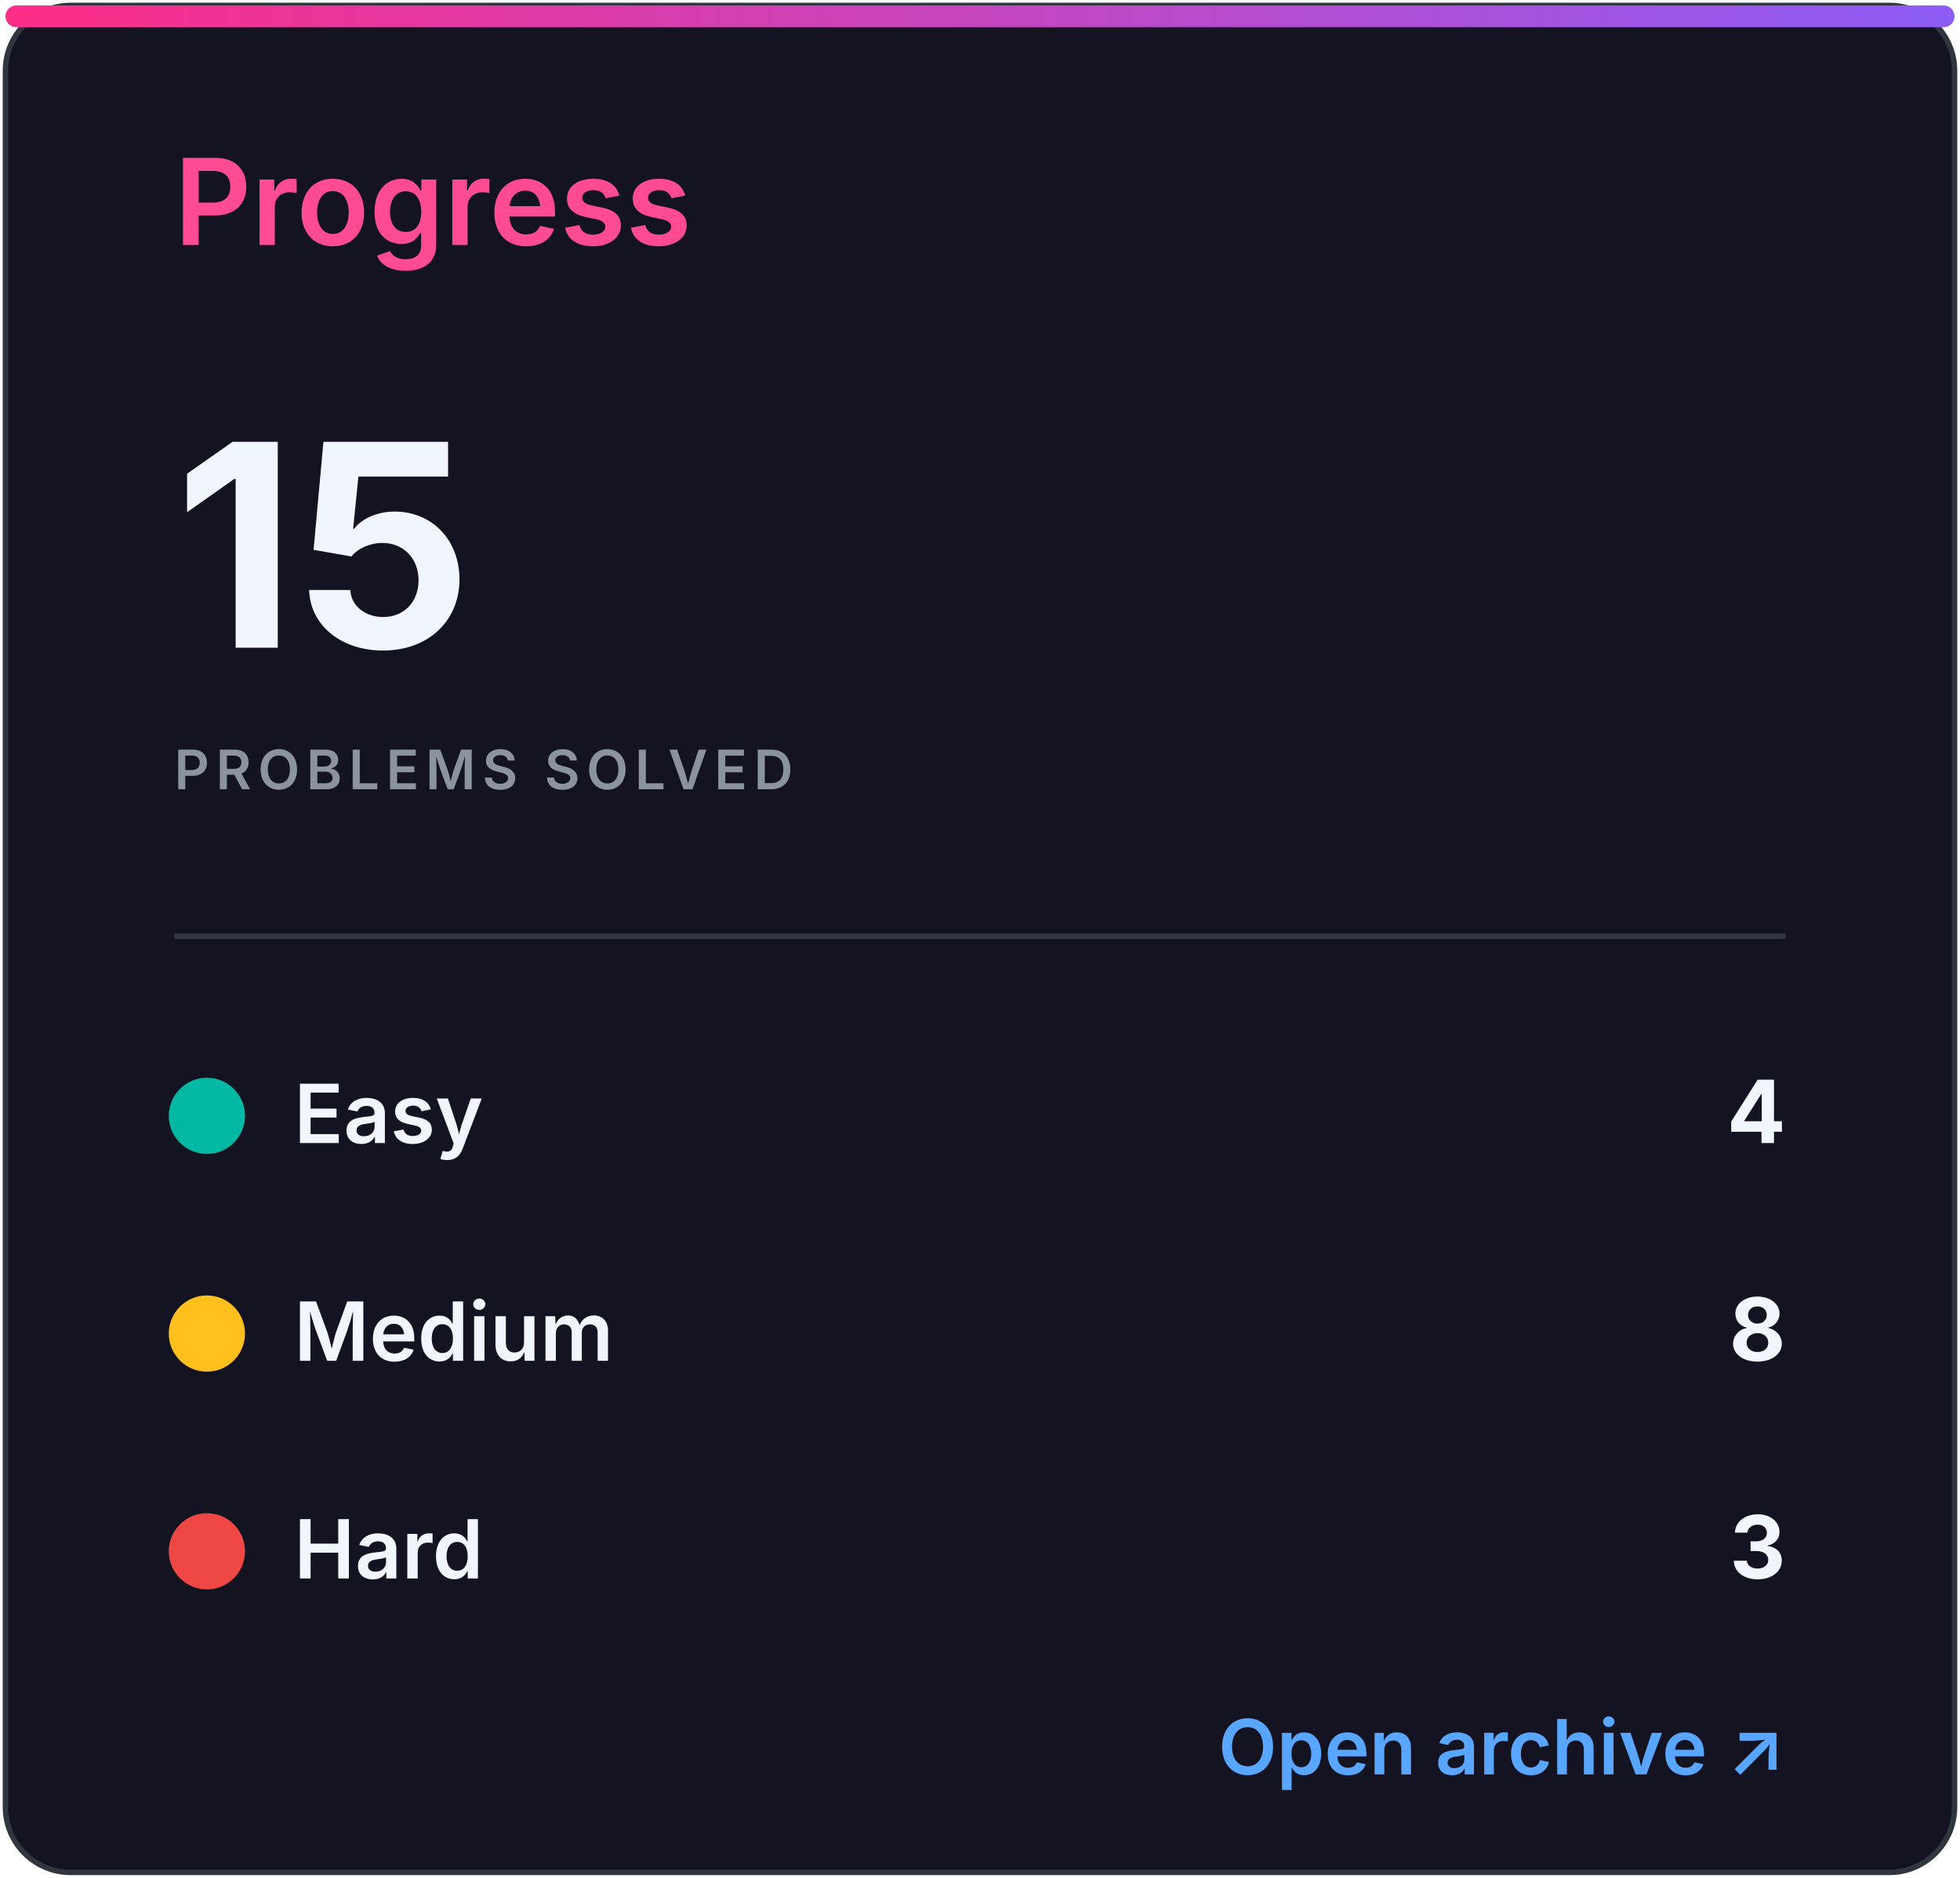
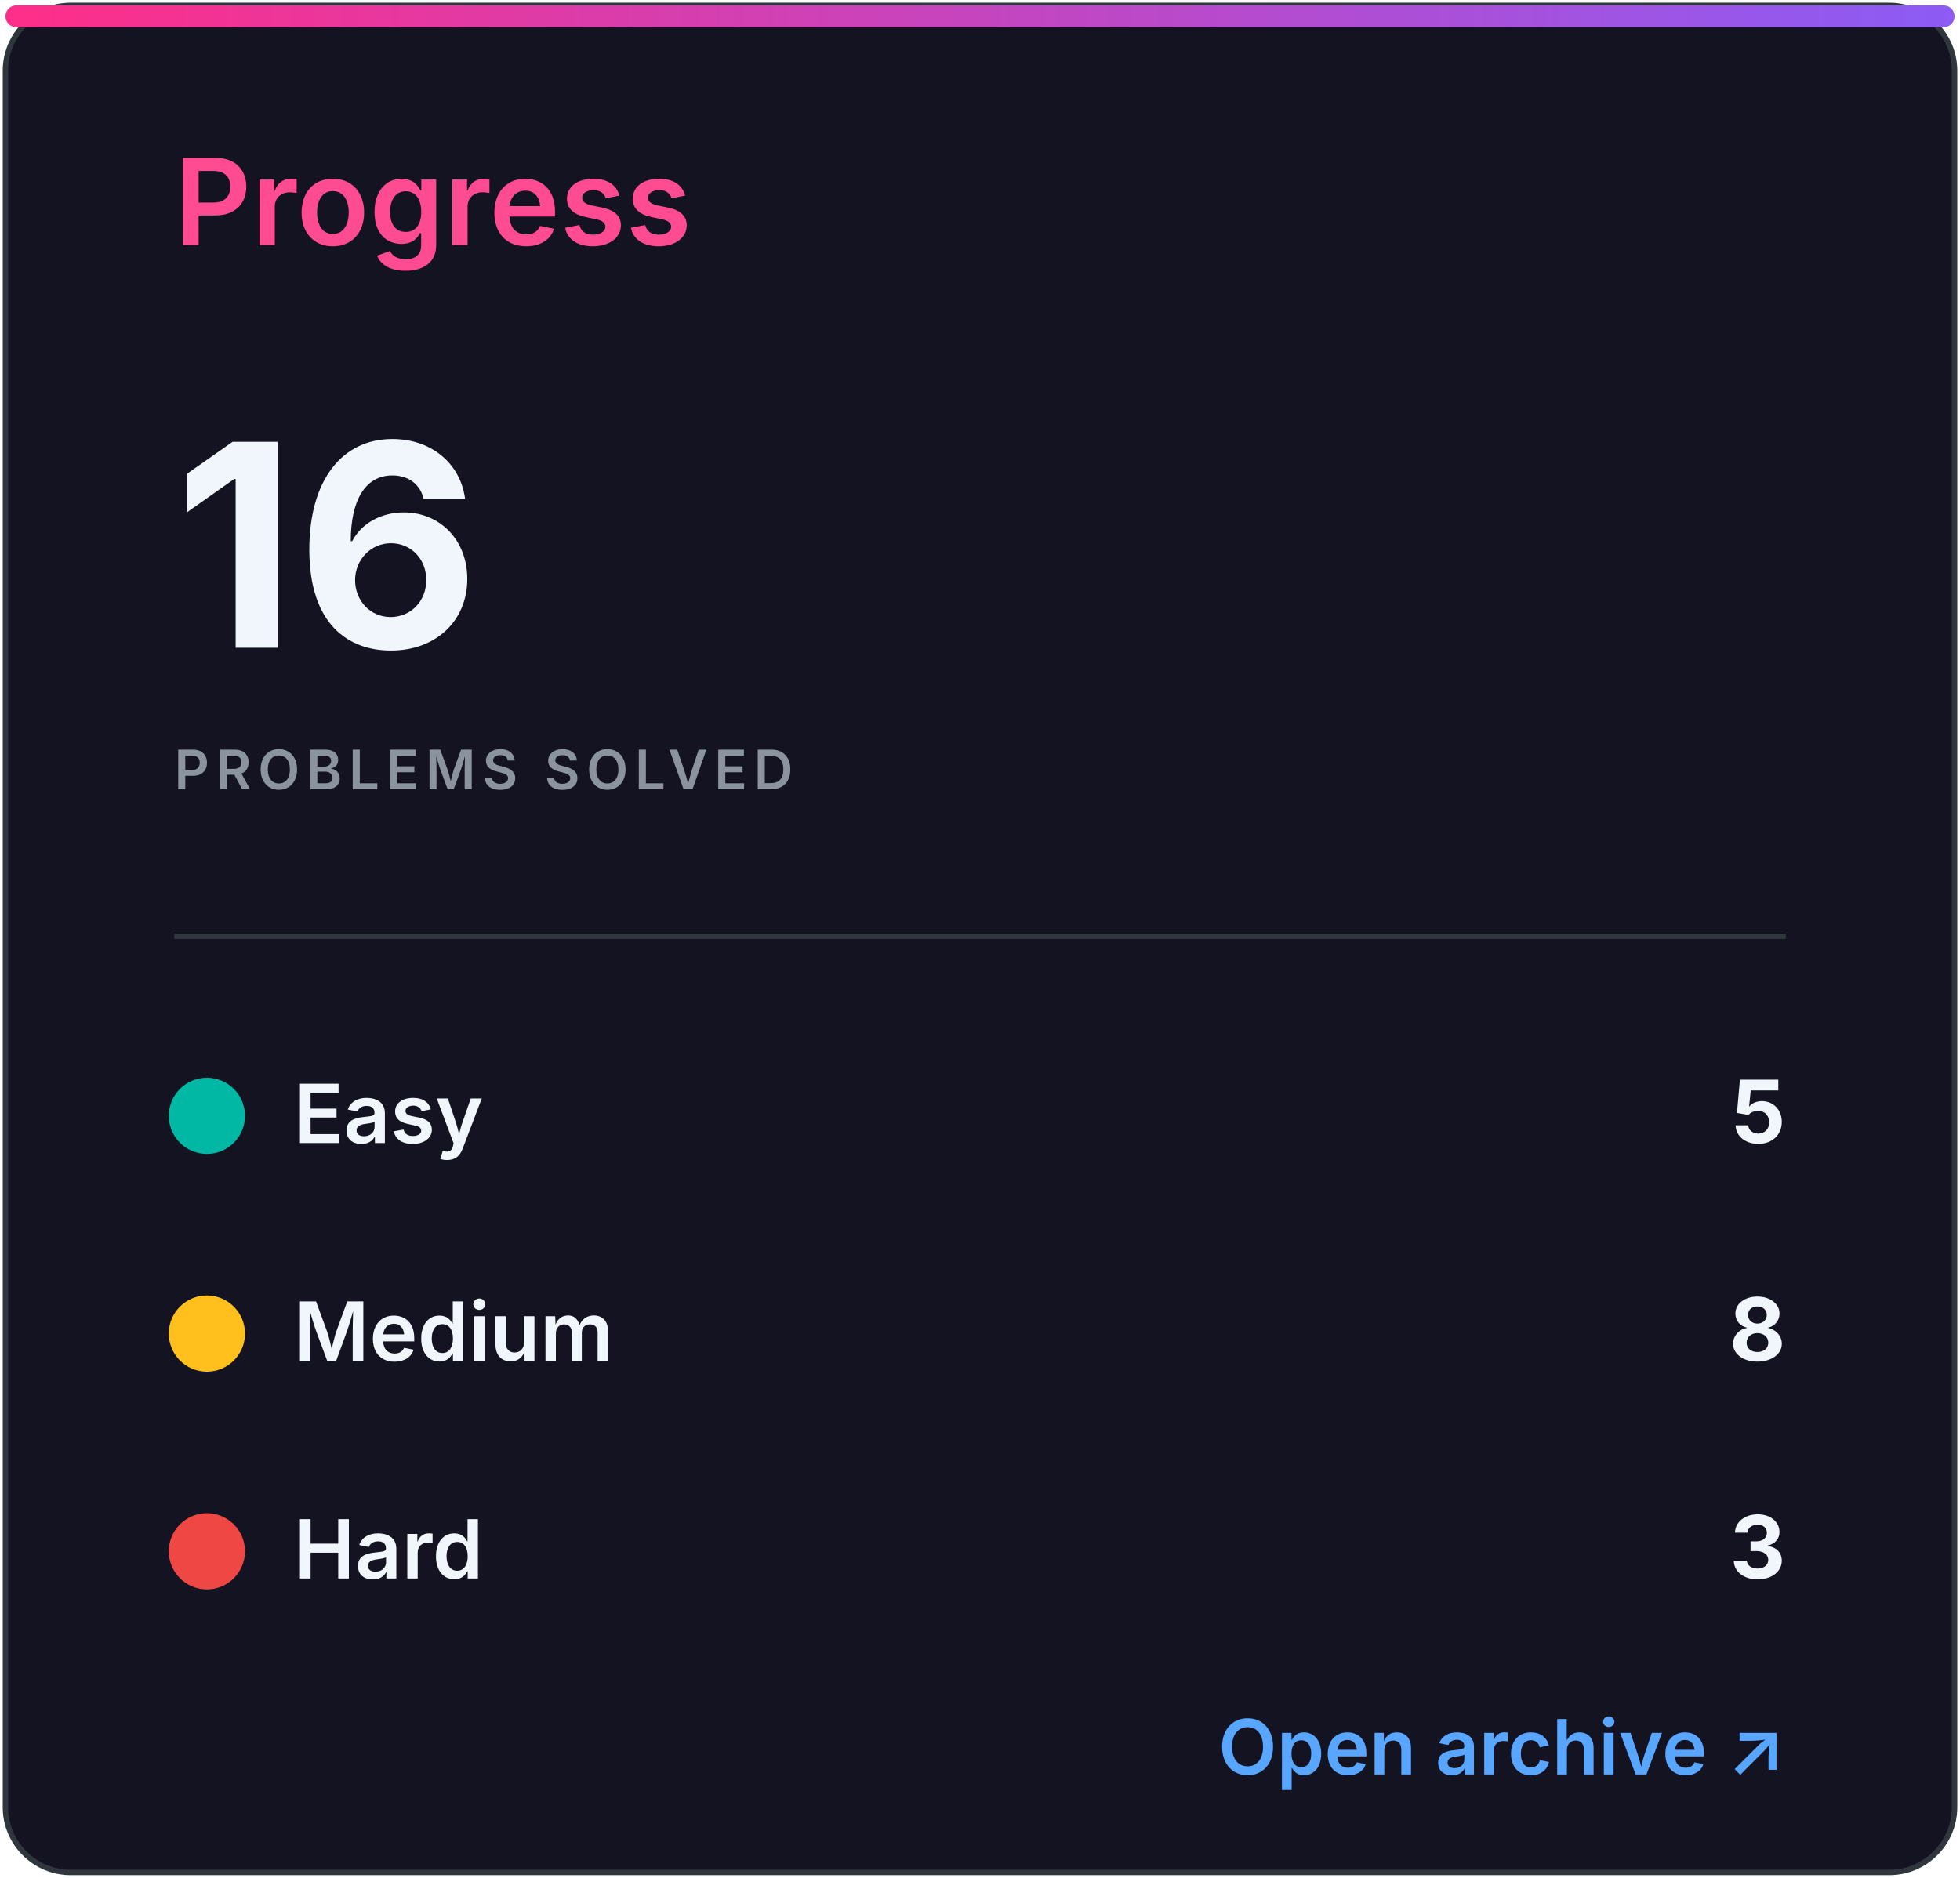
<svg xmlns="http://www.w3.org/2000/svg" width="360" height="345" viewBox="0 0 360 345" role="img" aria-labelledby="title desc">
  <defs>
    <linearGradient id="accent" x1="0" x2="1">
      <stop stop-color="#ff2e88" />
      <stop offset="1" stop-color="#8b5cf6" />
    </linearGradient>
    <clipPath id="bar">
      <rect x="32" y="82" width="296" height="8" rx="4" />
    </clipPath>
    <style>
.heading{font:600 22px -apple-system,BlinkMacSystemFont,'Segoe UI',sans-serif;fill:#ff4b91}
.eyebrow{font:600 10px -apple-system,BlinkMacSystemFont,'Segoe UI',sans-serif;letter-spacing:1.2px;fill:#8b949e}
.total{font:700 52px -apple-system,BlinkMacSystemFont,'Segoe UI',sans-serif;fill:#f0f6fc}
.metric{font:600 15px -apple-system,BlinkMacSystemFont,'Segoe UI',sans-serif;fill:#f0f6fc}
.count{font:700 16px -apple-system,BlinkMacSystemFont,'Segoe UI',sans-serif;fill:#f0f6fc}
.muted{font:500 13px -apple-system,BlinkMacSystemFont,'Segoe UI',sans-serif;fill:#8b949e}
.language{font:700 31px -apple-system,BlinkMacSystemFont,'Segoe UI',sans-serif;fill:#f0f6fc}
.link{font:600 14px -apple-system,BlinkMacSystemFont,'Segoe UI',sans-serif;fill:#58a6ff}
</style>
  </defs>
  <rect x="1" y="1" width="358" height="343" rx="12" fill="#141321" stroke="#30363d" />
  <rect x="1" y="1" width="358" height="4" rx="2" fill="url(#accent)" />
  <text x="32" y="45" class="heading">Progress</text>
-   <text x="32" y="119" class="total">15</text>
+   <text x="32" y="119" class="total">16</text>
  <text x="32" y="145" class="eyebrow">PROBLEMS SOLVED</text>
  <line x1="32" y1="172" x2="328" y2="172" stroke="#30363d" />
  <circle cx="38" cy="205" r="7" fill="#00b8a3" />
  <text x="54" y="210" class="metric">Easy</text>
-   <text x="328" y="210" class="count" text-anchor="end">4</text>
+   <text x="328" y="210" class="count" text-anchor="end">5</text>
  <circle cx="38" cy="245" r="7" fill="#ffc01e" />
  <text x="54" y="250" class="metric">Medium</text>
  <text x="328" y="250" class="count" text-anchor="end">8</text>
  <circle cx="38" cy="285" r="7" fill="#ef4743" />
  <text x="54" y="290" class="metric">Hard</text>
  <text x="328" y="290" class="count" text-anchor="end">3</text>
  <text x="328" y="326" class="link" text-anchor="end">Open archive ↗</text>
</svg>
